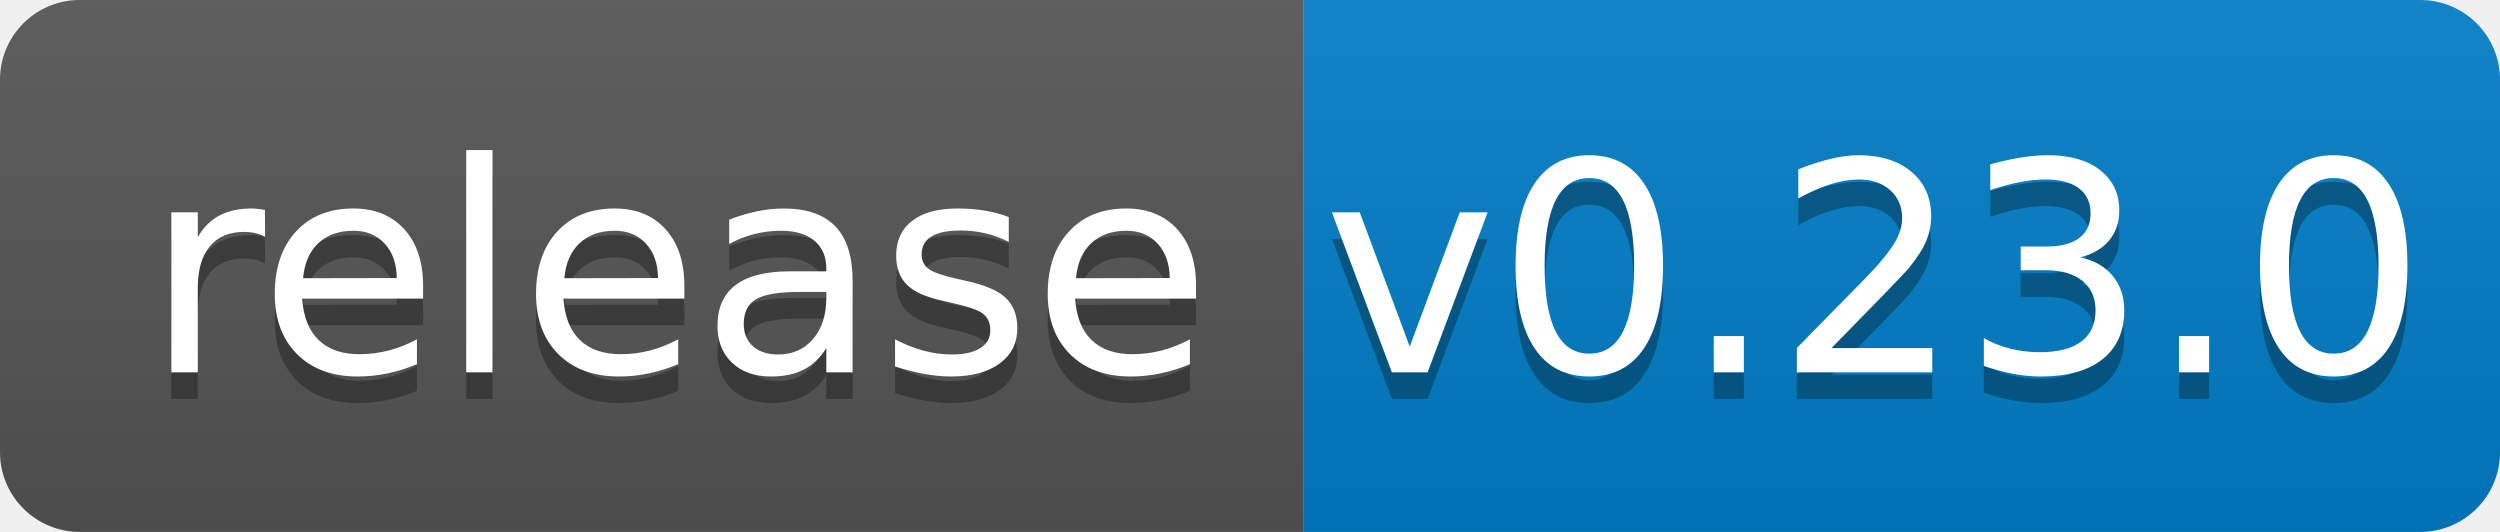
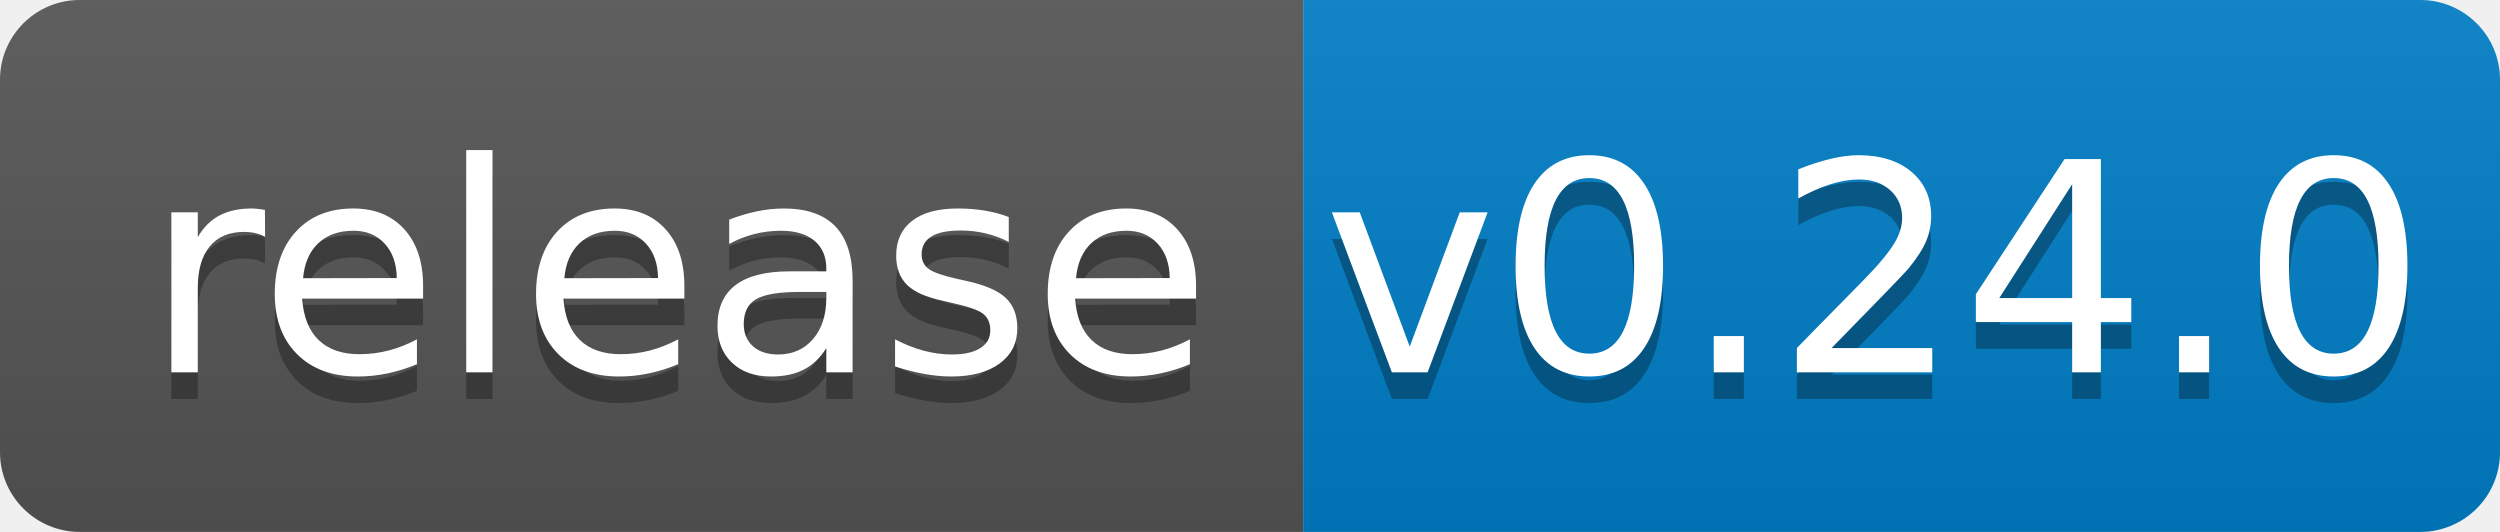
<svg xmlns="http://www.w3.org/2000/svg" width="94" height="20">
  <linearGradient id="b" x2="0" y2="100%">
    <stop offset="0" stop-color="#bbb" stop-opacity=".1" />
    <stop offset="1" stop-opacity=".1" />
  </linearGradient>
  <clipPath id="a">
    <rect width="94" height="20" rx="3" fill="#fff" />
  </clipPath>
  <g clip-path="url(#a)">
    <path fill="#555" d="M0 0h49v20H0z" />
    <path fill="#007ec6" d="M49 0h45v20H49z" />
    <path fill="url(#b)" d="M0 0h94v20H0z" />
  </g>
  <g fill="#fff" text-anchor="middle" font-family="DejaVu Sans,Verdana,Geneva,sans-serif" font-size="110">
    <text x="255" y="150" fill="#010101" fill-opacity=".3" transform="scale(.1)" textLength="390">release</text>
    <text x="255" y="140" transform="scale(.1)" textLength="390">release</text>
-     <text x="705" y="150" fill="#010101" fill-opacity=".3" transform="scale(.1)" textLength="350">v0.23.0</text>
-     <text x="705" y="140" transform="scale(.1)" textLength="350">v0.23.0</text>
+     <text x="705" y="150" fill="#010101" fill-opacity=".3" transform="scale(.1)" textLength="350">v0.24.0</text>
+     <text x="705" y="140" transform="scale(.1)" textLength="350">v0.24.0</text>
  </g>
</svg>
